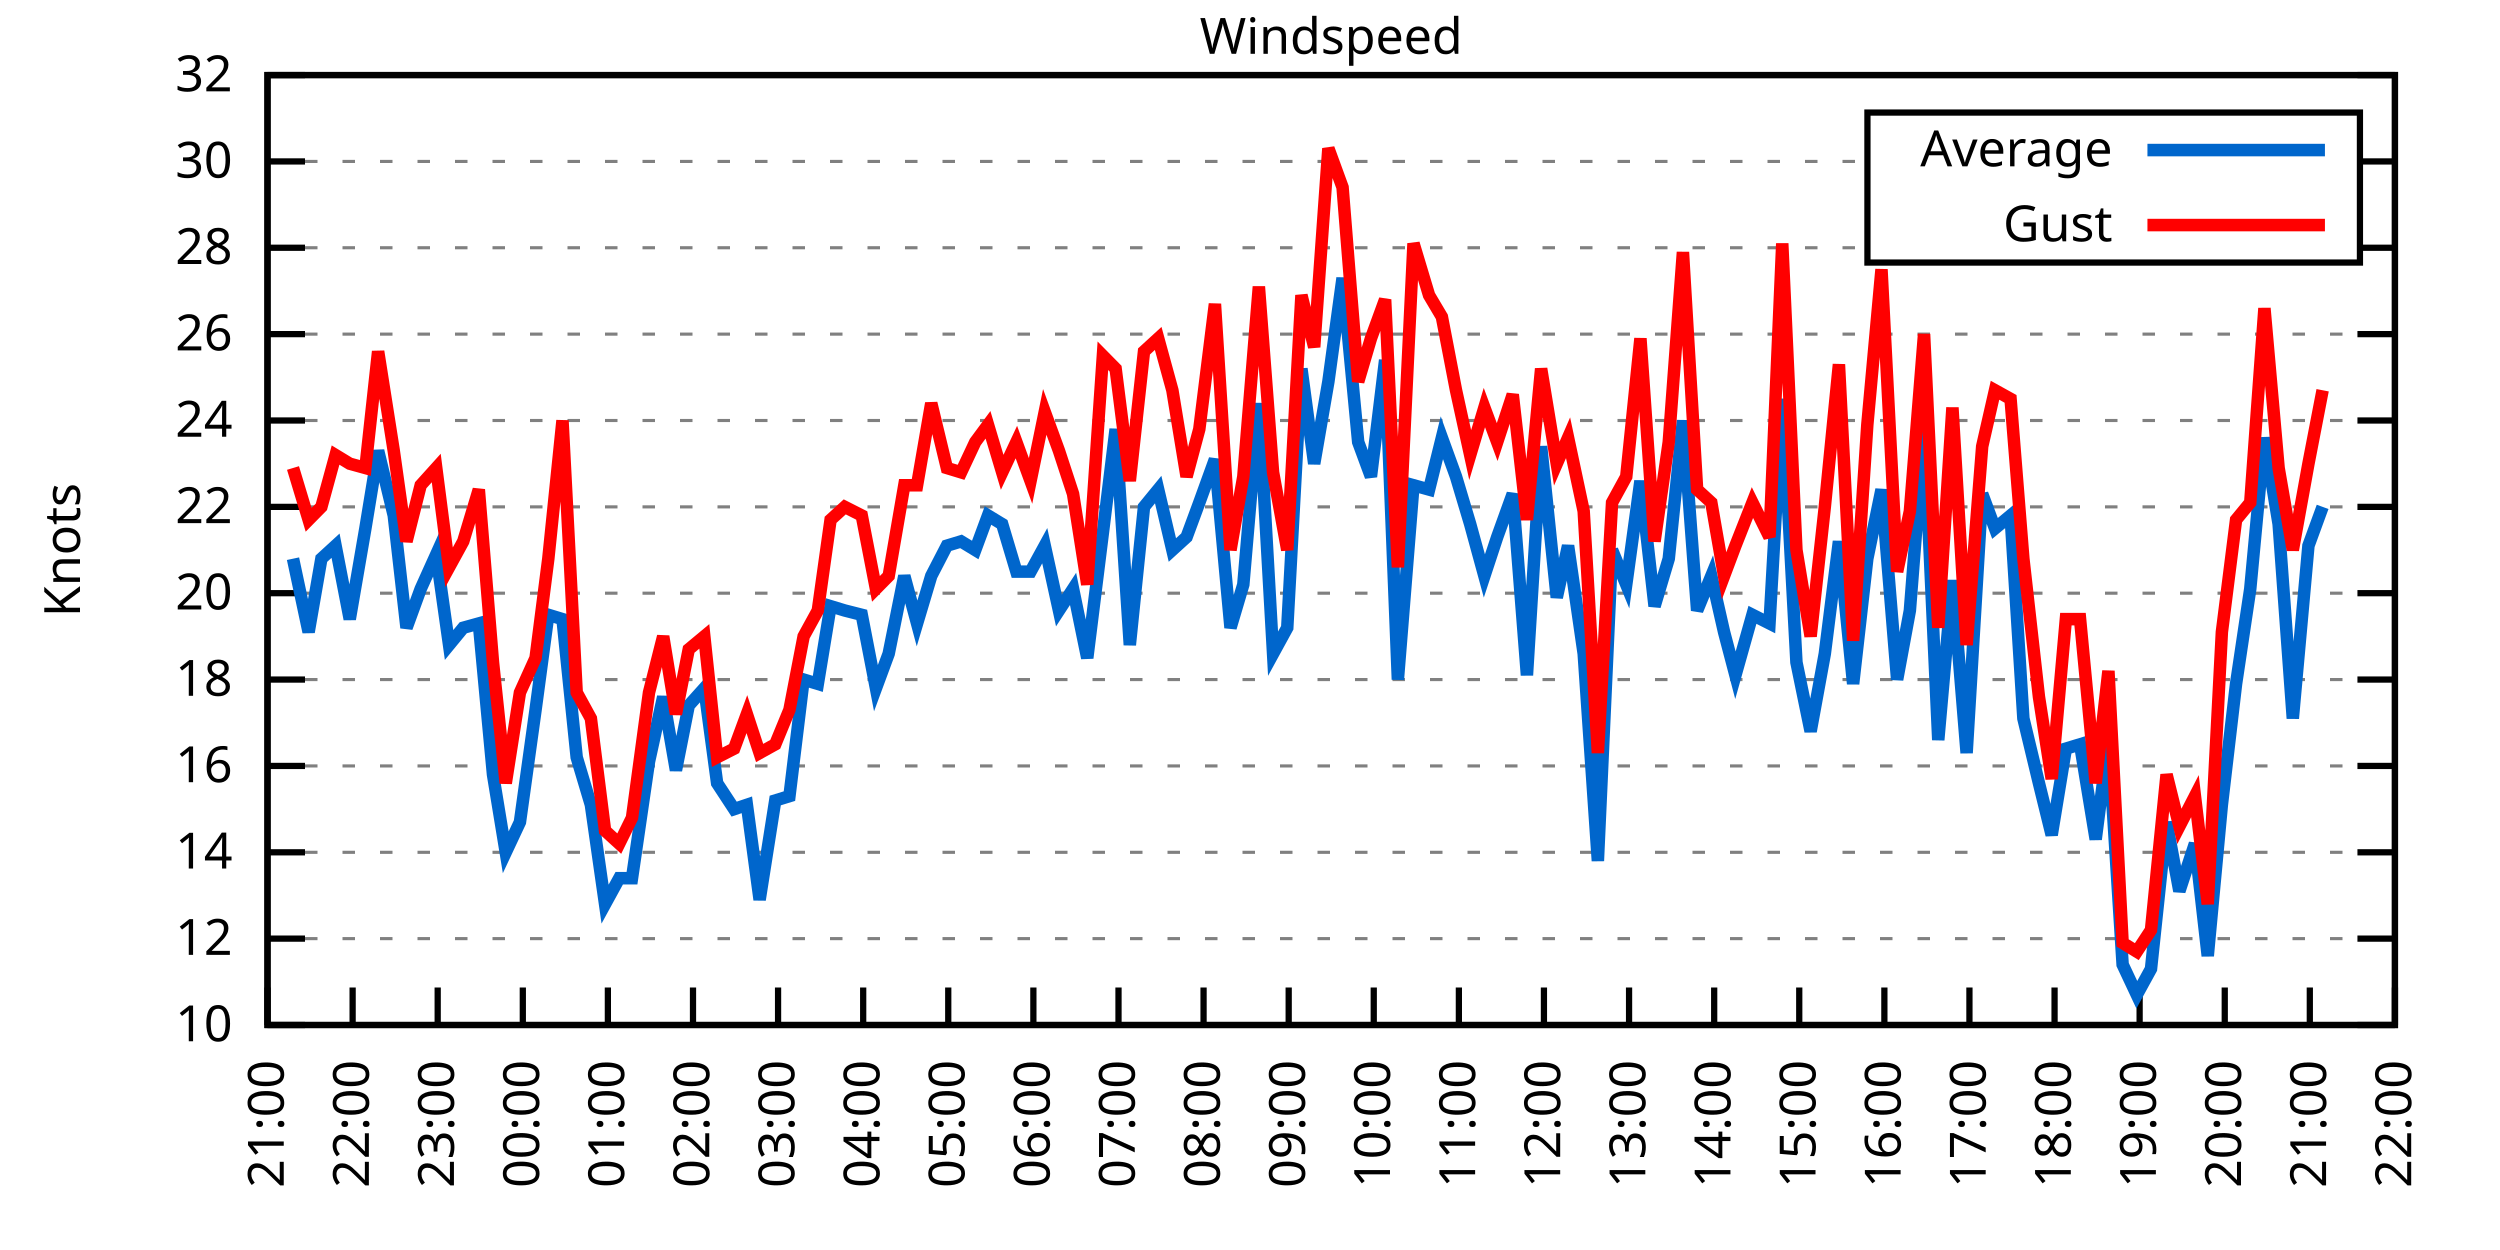
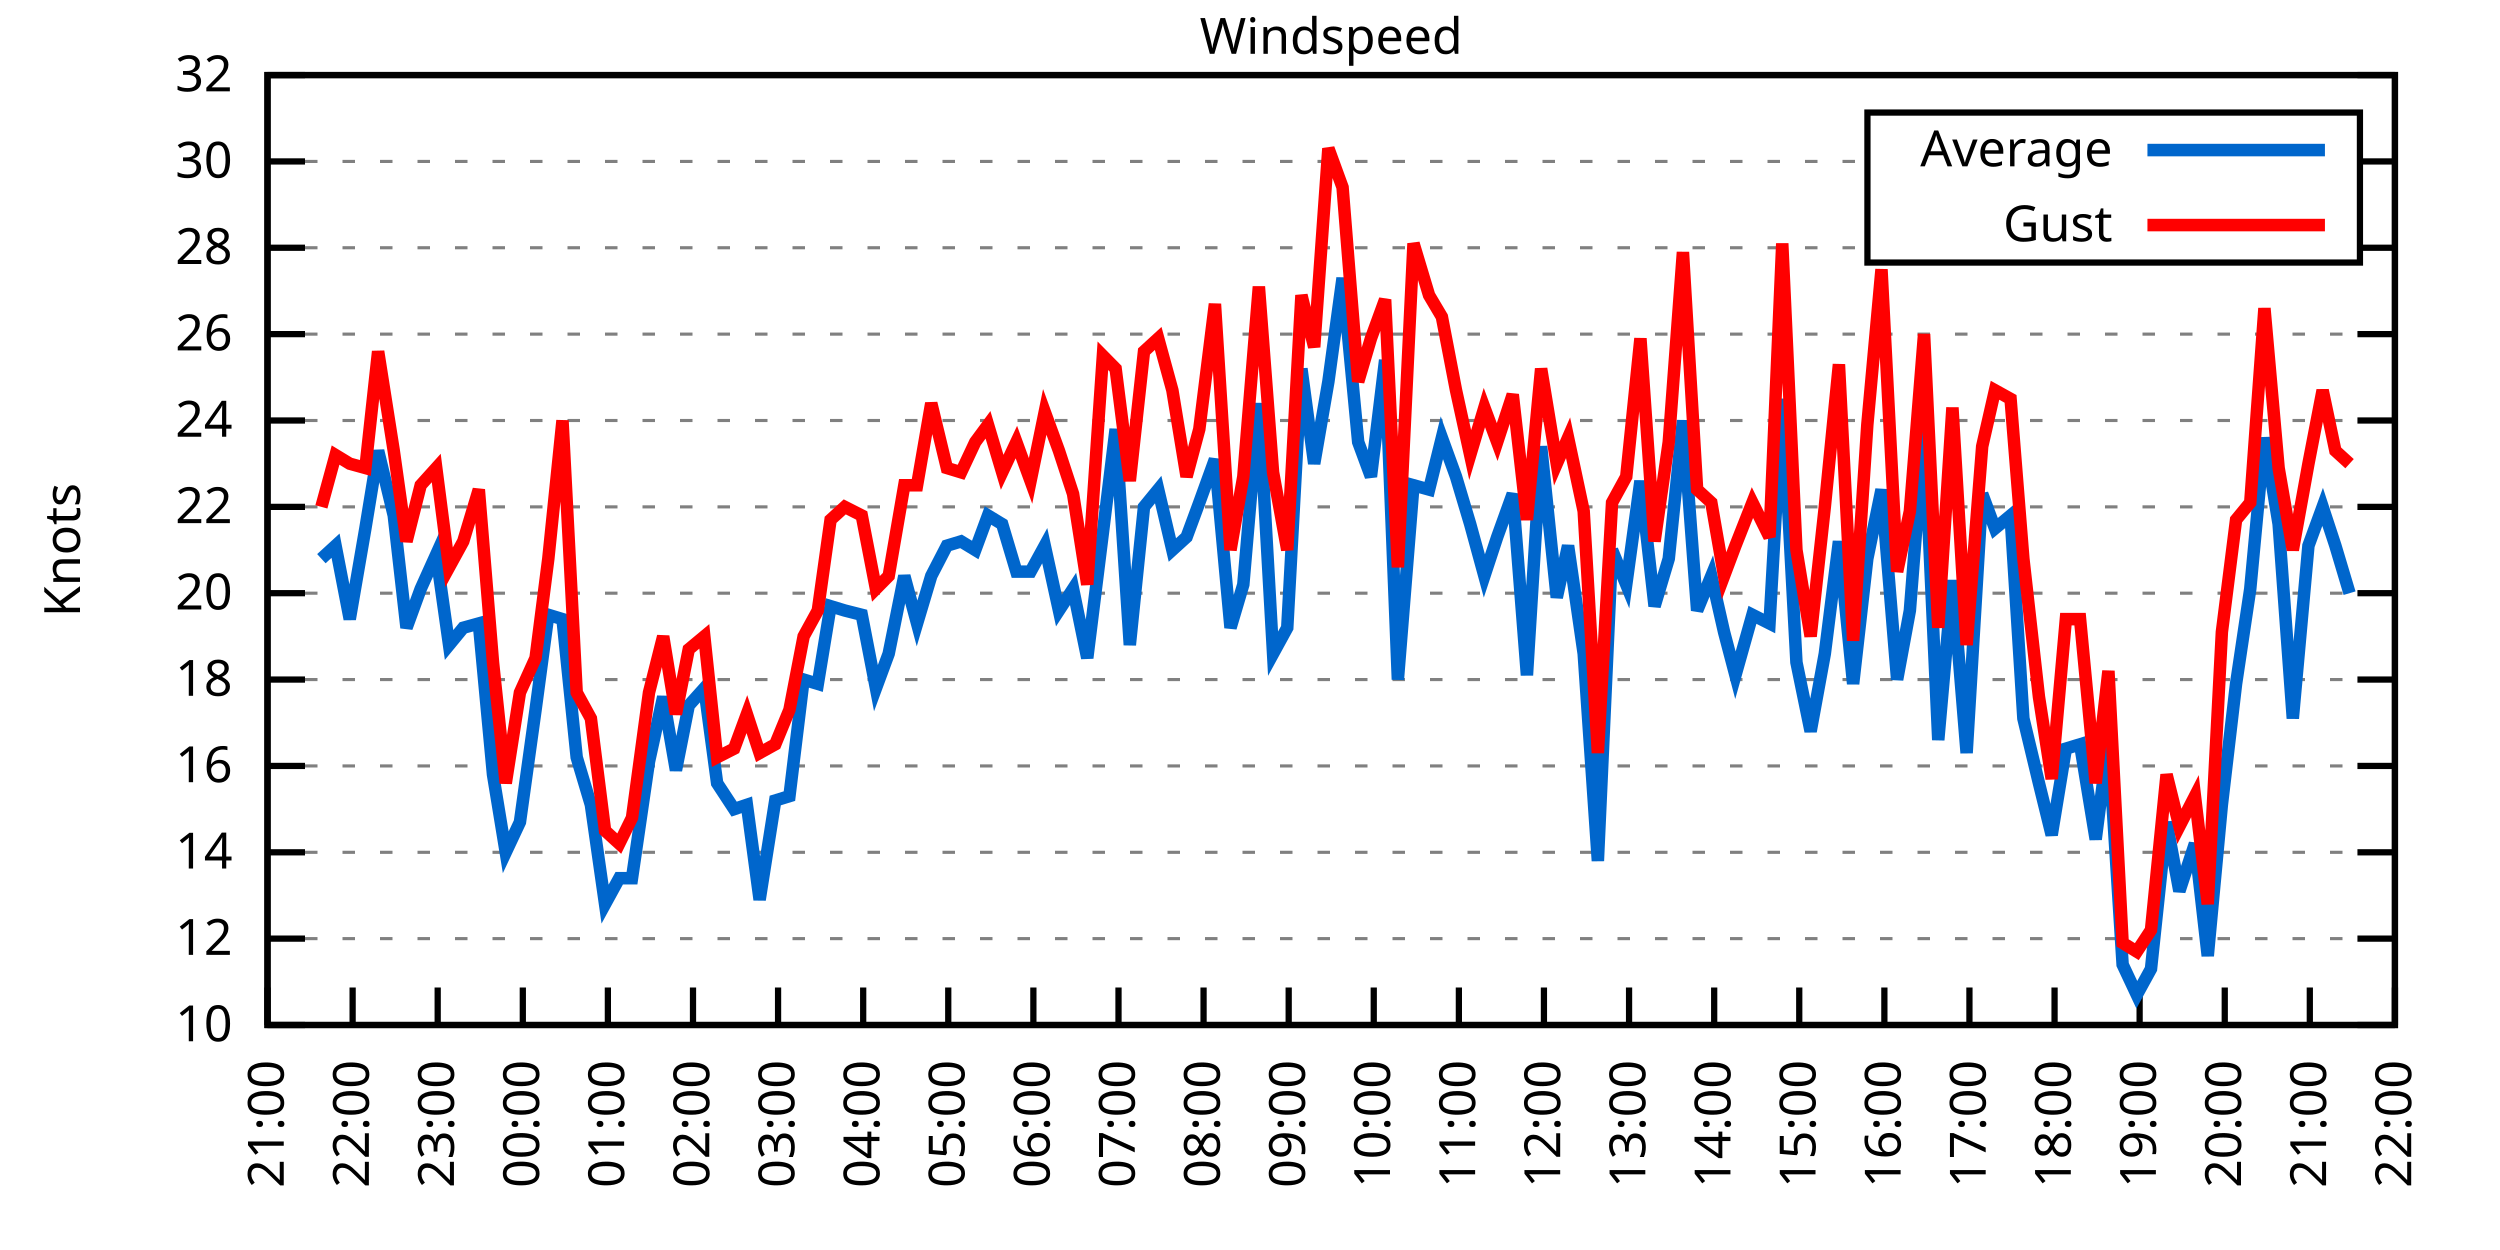
<svg xmlns="http://www.w3.org/2000/svg" xmlns:xlink="http://www.w3.org/1999/xlink" width="400" height="200" viewBox="0 0 400 200">
  <g id="gnuplot_canvas">
    <rect x="0" y="0" width="400" height="200" fill="none" />
    <defs>
      <circle id="gpDot" r="0.5" stroke-width="0.5" stroke="currentColor" />
      <path id="gpPt0" stroke-width="0.333" stroke="currentColor" d="M-1,0 h2 M0,-1 v2" />
      <path id="gpPt1" stroke-width="0.333" stroke="currentColor" d="M-1,-1 L1,1 M1,-1 L-1,1" />
      <path id="gpPt2" stroke-width="0.333" stroke="currentColor" d="M-1,0 L1,0 M0,-1 L0,1 M-1,-1 L1,1 M-1,1 L1,-1" />
      <rect id="gpPt3" stroke-width="0.333" stroke="currentColor" x="-1" y="-1" width="2" height="2" />
      <rect id="gpPt4" stroke-width="0.333" stroke="currentColor" fill="currentColor" x="-1" y="-1" width="2" height="2" />
      <circle id="gpPt5" stroke-width="0.333" stroke="currentColor" cx="0" cy="0" r="1" />
      <use xlink:href="#gpPt5" id="gpPt6" fill="currentColor" stroke="none" />
      <path id="gpPt7" stroke-width="0.333" stroke="currentColor" d="M0,-1.33 L-1.33,0.67 L1.33,0.67 z" />
      <use xlink:href="#gpPt7" id="gpPt8" fill="currentColor" stroke="none" />
      <use xlink:href="#gpPt7" id="gpPt9" stroke="currentColor" transform="rotate(180)" />
      <use xlink:href="#gpPt9" id="gpPt10" fill="currentColor" stroke="none" />
      <use xlink:href="#gpPt3" id="gpPt11" stroke="currentColor" transform="rotate(45)" />
      <use xlink:href="#gpPt11" id="gpPt12" fill="currentColor" stroke="none" />
      <path id="gpPt13" stroke-width="0.333" stroke="currentColor" d="M0,1.330 L1.265,0.411 L0.782,-1.067 L-0.782,-1.076 L-1.265,0.411 z" />
      <use xlink:href="#gpPt13" id="gpPt14" fill="currentColor" stroke="none" />
      <filter id="textbox" filterUnits="objectBoundingBox" x="0" y="0" height="1" width="1">
        <feFlood flood-color="white" flood-opacity="1" result="bgnd" />
        <feComposite in="SourceGraphic" in2="bgnd" operator="atop" />
      </filter>
      <filter id="greybox" filterUnits="objectBoundingBox" x="0" y="0" height="1" width="1">
        <feFlood flood-color="lightgrey" flood-opacity="1" result="grey" />
        <feComposite in="SourceGraphic" in2="grey" operator="atop" />
      </filter>
    </defs>
    <g fill="none" color="white" stroke="currentColor" stroke-width="1.00" stroke-linecap="butt" stroke-linejoin="miter">
</g>
    <g fill="none" color="black" stroke="currentColor" stroke-width="1.00" stroke-linecap="butt" stroke-linejoin="miter">
      <g stroke="none" shape-rendering="crispEdges">
        <polygon fill="rgb(255, 255, 255)" points="42.80,164.00 383.18,164.00 383.18,12.02 42.80,12.02 " />
      </g>
    </g>
    <g fill="none" color="black" stroke="currentColor" stroke-width="1.00" stroke-linecap="butt" stroke-linejoin="miter">
</g>
    <g fill="none" color="black" stroke="black" stroke-width="0.50" stroke-linecap="butt" stroke-linejoin="miter">
</g>
    <g fill="none" color="gray" stroke="currentColor" stroke-width="0.50" stroke-linecap="butt" stroke-linejoin="miter">
      <path stroke="gray" stroke-dasharray="2,4" class="gridline" d="M42.80,164.00 L383.19,164.00  " />
    </g>
    <g fill="none" color="gray" stroke="gray" stroke-width="1.00" stroke-linecap="butt" stroke-linejoin="miter">
</g>
    <g fill="none" color="black" stroke="currentColor" stroke-width="1.00" stroke-linecap="butt" stroke-linejoin="miter">
      <path stroke="black" d="M42.80,164.00 L48.80,164.00 M383.19,164.00 L377.19,164.00  " />
      <g transform="translate(37.20,166.60)" stroke="none" fill="black" font-family="Sans" font-size="8.00" text-anchor="end">
        <text>
          <tspan font-family="Sans"> 10</tspan>
        </text>
      </g>
    </g>
    <g fill="none" color="black" stroke="currentColor" stroke-width="1.00" stroke-linecap="butt" stroke-linejoin="miter">
</g>
    <g fill="none" color="black" stroke="black" stroke-width="0.50" stroke-linecap="butt" stroke-linejoin="miter">
</g>
    <g fill="none" color="gray" stroke="currentColor" stroke-width="0.50" stroke-linecap="butt" stroke-linejoin="miter">
      <path stroke="gray" stroke-dasharray="2,4" class="gridline" d="M42.80,150.18 L383.19,150.18  " />
    </g>
    <g fill="none" color="gray" stroke="gray" stroke-width="1.00" stroke-linecap="butt" stroke-linejoin="miter">
</g>
    <g fill="none" color="black" stroke="currentColor" stroke-width="1.00" stroke-linecap="butt" stroke-linejoin="miter">
      <path stroke="black" d="M42.80,150.18 L48.80,150.18 M383.19,150.18 L377.19,150.18  " />
      <g transform="translate(37.20,152.78)" stroke="none" fill="black" font-family="Sans" font-size="8.00" text-anchor="end">
        <text>
          <tspan font-family="Sans"> 12</tspan>
        </text>
      </g>
    </g>
    <g fill="none" color="black" stroke="currentColor" stroke-width="1.00" stroke-linecap="butt" stroke-linejoin="miter">
</g>
    <g fill="none" color="black" stroke="black" stroke-width="0.50" stroke-linecap="butt" stroke-linejoin="miter">
</g>
    <g fill="none" color="gray" stroke="currentColor" stroke-width="0.50" stroke-linecap="butt" stroke-linejoin="miter">
      <path stroke="gray" stroke-dasharray="2,4" class="gridline" d="M42.80,136.37 L383.19,136.37  " />
    </g>
    <g fill="none" color="gray" stroke="gray" stroke-width="1.00" stroke-linecap="butt" stroke-linejoin="miter">
</g>
    <g fill="none" color="black" stroke="currentColor" stroke-width="1.00" stroke-linecap="butt" stroke-linejoin="miter">
      <path stroke="black" d="M42.80,136.37 L48.80,136.37 M383.19,136.37 L377.19,136.37  " />
      <g transform="translate(37.20,138.97)" stroke="none" fill="black" font-family="Sans" font-size="8.00" text-anchor="end">
        <text>
          <tspan font-family="Sans"> 14</tspan>
        </text>
      </g>
    </g>
    <g fill="none" color="black" stroke="currentColor" stroke-width="1.00" stroke-linecap="butt" stroke-linejoin="miter">
</g>
    <g fill="none" color="black" stroke="black" stroke-width="0.50" stroke-linecap="butt" stroke-linejoin="miter">
</g>
    <g fill="none" color="gray" stroke="currentColor" stroke-width="0.50" stroke-linecap="butt" stroke-linejoin="miter">
      <path stroke="gray" stroke-dasharray="2,4" class="gridline" d="M42.80,122.55 L383.19,122.55  " />
    </g>
    <g fill="none" color="gray" stroke="gray" stroke-width="1.00" stroke-linecap="butt" stroke-linejoin="miter">
</g>
    <g fill="none" color="black" stroke="currentColor" stroke-width="1.00" stroke-linecap="butt" stroke-linejoin="miter">
      <path stroke="black" d="M42.80,122.55 L48.80,122.55 M383.19,122.55 L377.19,122.55  " />
      <g transform="translate(37.20,125.15)" stroke="none" fill="black" font-family="Sans" font-size="8.00" text-anchor="end">
        <text>
          <tspan font-family="Sans"> 16</tspan>
        </text>
      </g>
    </g>
    <g fill="none" color="black" stroke="currentColor" stroke-width="1.00" stroke-linecap="butt" stroke-linejoin="miter">
</g>
    <g fill="none" color="black" stroke="black" stroke-width="0.50" stroke-linecap="butt" stroke-linejoin="miter">
</g>
    <g fill="none" color="gray" stroke="currentColor" stroke-width="0.50" stroke-linecap="butt" stroke-linejoin="miter">
      <path stroke="gray" stroke-dasharray="2,4" class="gridline" d="M42.80,108.73 L383.19,108.73  " />
    </g>
    <g fill="none" color="gray" stroke="gray" stroke-width="1.00" stroke-linecap="butt" stroke-linejoin="miter">
</g>
    <g fill="none" color="black" stroke="currentColor" stroke-width="1.00" stroke-linecap="butt" stroke-linejoin="miter">
      <path stroke="black" d="M42.80,108.73 L48.80,108.73 M383.19,108.73 L377.19,108.73  " />
      <g transform="translate(37.20,111.33)" stroke="none" fill="black" font-family="Sans" font-size="8.00" text-anchor="end">
        <text>
          <tspan font-family="Sans"> 18</tspan>
        </text>
      </g>
    </g>
    <g fill="none" color="black" stroke="currentColor" stroke-width="1.00" stroke-linecap="butt" stroke-linejoin="miter">
</g>
    <g fill="none" color="black" stroke="black" stroke-width="0.50" stroke-linecap="butt" stroke-linejoin="miter">
</g>
    <g fill="none" color="gray" stroke="currentColor" stroke-width="0.50" stroke-linecap="butt" stroke-linejoin="miter">
      <path stroke="gray" stroke-dasharray="2,4" class="gridline" d="M42.80,94.91 L383.19,94.91  " />
    </g>
    <g fill="none" color="gray" stroke="gray" stroke-width="1.00" stroke-linecap="butt" stroke-linejoin="miter">
</g>
    <g fill="none" color="black" stroke="currentColor" stroke-width="1.00" stroke-linecap="butt" stroke-linejoin="miter">
      <path stroke="black" d="M42.80,94.91 L48.80,94.91 M383.19,94.91 L377.19,94.91  " />
      <g transform="translate(37.20,97.51)" stroke="none" fill="black" font-family="Sans" font-size="8.00" text-anchor="end">
        <text>
          <tspan font-family="Sans"> 20</tspan>
        </text>
      </g>
    </g>
    <g fill="none" color="black" stroke="currentColor" stroke-width="1.00" stroke-linecap="butt" stroke-linejoin="miter">
</g>
    <g fill="none" color="black" stroke="black" stroke-width="0.50" stroke-linecap="butt" stroke-linejoin="miter">
</g>
    <g fill="none" color="gray" stroke="currentColor" stroke-width="0.50" stroke-linecap="butt" stroke-linejoin="miter">
      <path stroke="gray" stroke-dasharray="2,4" class="gridline" d="M42.80,81.10 L383.19,81.10  " />
    </g>
    <g fill="none" color="gray" stroke="gray" stroke-width="1.00" stroke-linecap="butt" stroke-linejoin="miter">
</g>
    <g fill="none" color="black" stroke="currentColor" stroke-width="1.00" stroke-linecap="butt" stroke-linejoin="miter">
      <path stroke="black" d="M42.80,81.10 L48.80,81.10 M383.19,81.10 L377.19,81.10  " />
      <g transform="translate(37.20,83.70)" stroke="none" fill="black" font-family="Sans" font-size="8.00" text-anchor="end">
        <text>
          <tspan font-family="Sans"> 22</tspan>
        </text>
      </g>
    </g>
    <g fill="none" color="black" stroke="currentColor" stroke-width="1.00" stroke-linecap="butt" stroke-linejoin="miter">
</g>
    <g fill="none" color="black" stroke="black" stroke-width="0.50" stroke-linecap="butt" stroke-linejoin="miter">
</g>
    <g fill="none" color="gray" stroke="currentColor" stroke-width="0.50" stroke-linecap="butt" stroke-linejoin="miter">
      <path stroke="gray" stroke-dasharray="2,4" class="gridline" d="M42.80,67.28 L383.19,67.28  " />
    </g>
    <g fill="none" color="gray" stroke="gray" stroke-width="1.00" stroke-linecap="butt" stroke-linejoin="miter">
</g>
    <g fill="none" color="black" stroke="currentColor" stroke-width="1.00" stroke-linecap="butt" stroke-linejoin="miter">
      <path stroke="black" d="M42.80,67.28 L48.80,67.28 M383.19,67.28 L377.19,67.28  " />
      <g transform="translate(37.20,69.88)" stroke="none" fill="black" font-family="Sans" font-size="8.00" text-anchor="end">
        <text>
          <tspan font-family="Sans"> 24</tspan>
        </text>
      </g>
    </g>
    <g fill="none" color="black" stroke="currentColor" stroke-width="1.00" stroke-linecap="butt" stroke-linejoin="miter">
</g>
    <g fill="none" color="black" stroke="black" stroke-width="0.50" stroke-linecap="butt" stroke-linejoin="miter">
</g>
    <g fill="none" color="gray" stroke="currentColor" stroke-width="0.50" stroke-linecap="butt" stroke-linejoin="miter">
      <path stroke="gray" stroke-dasharray="2,4" class="gridline" d="M42.80,53.46 L383.19,53.46  " />
    </g>
    <g fill="none" color="gray" stroke="gray" stroke-width="1.00" stroke-linecap="butt" stroke-linejoin="miter">
</g>
    <g fill="none" color="black" stroke="currentColor" stroke-width="1.00" stroke-linecap="butt" stroke-linejoin="miter">
      <path stroke="black" d="M42.80,53.46 L48.80,53.46 M383.19,53.46 L377.19,53.46  " />
      <g transform="translate(37.20,56.06)" stroke="none" fill="black" font-family="Sans" font-size="8.00" text-anchor="end">
        <text>
          <tspan font-family="Sans"> 26</tspan>
        </text>
      </g>
    </g>
    <g fill="none" color="black" stroke="currentColor" stroke-width="1.00" stroke-linecap="butt" stroke-linejoin="miter">
</g>
    <g fill="none" color="black" stroke="black" stroke-width="0.50" stroke-linecap="butt" stroke-linejoin="miter">
</g>
    <g fill="none" color="gray" stroke="currentColor" stroke-width="0.50" stroke-linecap="butt" stroke-linejoin="miter">
      <path stroke="gray" stroke-dasharray="2,4" class="gridline" d="M42.80,39.64 L298.79,39.64 M377.59,39.64 L383.19,39.64  " />
    </g>
    <g fill="none" color="gray" stroke="gray" stroke-width="1.00" stroke-linecap="butt" stroke-linejoin="miter">
</g>
    <g fill="none" color="black" stroke="currentColor" stroke-width="1.00" stroke-linecap="butt" stroke-linejoin="miter">
      <path stroke="black" d="M42.80,39.64 L48.80,39.64 M383.19,39.64 L377.19,39.64  " />
      <g transform="translate(37.20,42.24)" stroke="none" fill="black" font-family="Sans" font-size="8.00" text-anchor="end">
        <text>
          <tspan font-family="Sans"> 28</tspan>
        </text>
      </g>
    </g>
    <g fill="none" color="black" stroke="currentColor" stroke-width="1.00" stroke-linecap="butt" stroke-linejoin="miter">
</g>
    <g fill="none" color="black" stroke="black" stroke-width="0.50" stroke-linecap="butt" stroke-linejoin="miter">
</g>
    <g fill="none" color="gray" stroke="currentColor" stroke-width="0.50" stroke-linecap="butt" stroke-linejoin="miter">
      <path stroke="gray" stroke-dasharray="2,4" class="gridline" d="M42.80,25.83 L298.79,25.83 M377.59,25.83 L383.19,25.83  " />
    </g>
    <g fill="none" color="gray" stroke="gray" stroke-width="1.00" stroke-linecap="butt" stroke-linejoin="miter">
</g>
    <g fill="none" color="black" stroke="currentColor" stroke-width="1.00" stroke-linecap="butt" stroke-linejoin="miter">
      <path stroke="black" d="M42.80,25.83 L48.80,25.83 M383.19,25.83 L377.19,25.83  " />
      <g transform="translate(37.20,28.43)" stroke="none" fill="black" font-family="Sans" font-size="8.00" text-anchor="end">
        <text>
          <tspan font-family="Sans"> 30</tspan>
        </text>
      </g>
    </g>
    <g fill="none" color="black" stroke="currentColor" stroke-width="1.00" stroke-linecap="butt" stroke-linejoin="miter">
</g>
    <g fill="none" color="black" stroke="black" stroke-width="0.50" stroke-linecap="butt" stroke-linejoin="miter">
</g>
    <g fill="none" color="gray" stroke="currentColor" stroke-width="0.50" stroke-linecap="butt" stroke-linejoin="miter">
      <path stroke="gray" stroke-dasharray="2,4" class="gridline" d="M42.80,12.01 L383.19,12.01  " />
    </g>
    <g fill="none" color="gray" stroke="gray" stroke-width="1.00" stroke-linecap="butt" stroke-linejoin="miter">
</g>
    <g fill="none" color="black" stroke="currentColor" stroke-width="1.00" stroke-linecap="butt" stroke-linejoin="miter">
      <path stroke="black" d="M42.80,12.01 L48.80,12.01 M383.19,12.01 L377.19,12.01  " />
      <g transform="translate(37.20,14.61)" stroke="none" fill="black" font-family="Sans" font-size="8.00" text-anchor="end">
        <text>
          <tspan font-family="Sans"> 32</tspan>
        </text>
      </g>
    </g>
    <g fill="none" color="black" stroke="currentColor" stroke-width="1.00" stroke-linecap="butt" stroke-linejoin="miter">
      <path stroke="black" d="M42.80,164.00 L42.80,158.00  " />
      <g transform="translate(45.40,169.60) rotate(270.00)" stroke="none" fill="black" font-family="Sans" font-size="8.00" text-anchor="end">
        <text>
          <tspan font-family="Sans">21:00</tspan>
        </text>
      </g>
    </g>
    <g fill="none" color="black" stroke="currentColor" stroke-width="1.00" stroke-linecap="butt" stroke-linejoin="miter">
      <path stroke="black" d="M56.42,164.00 L56.42,158.00  " />
      <g transform="translate(59.02,169.60) rotate(270.00)" stroke="none" fill="black" font-family="Sans" font-size="8.00" text-anchor="end">
        <text>
          <tspan font-family="Sans">22:00</tspan>
        </text>
      </g>
    </g>
    <g fill="none" color="black" stroke="currentColor" stroke-width="1.00" stroke-linecap="butt" stroke-linejoin="miter">
      <path stroke="black" d="M70.03,164.00 L70.03,158.00  " />
      <g transform="translate(72.63,169.60) rotate(270.00)" stroke="none" fill="black" font-family="Sans" font-size="8.00" text-anchor="end">
        <text>
          <tspan font-family="Sans">23:00</tspan>
        </text>
      </g>
    </g>
    <g fill="none" color="black" stroke="currentColor" stroke-width="1.00" stroke-linecap="butt" stroke-linejoin="miter">
      <path stroke="black" d="M83.65,164.00 L83.65,158.00  " />
      <g transform="translate(86.25,169.60) rotate(270.00)" stroke="none" fill="black" font-family="Sans" font-size="8.00" text-anchor="end">
        <text>
          <tspan font-family="Sans">00:00</tspan>
        </text>
      </g>
    </g>
    <g fill="none" color="black" stroke="currentColor" stroke-width="1.00" stroke-linecap="butt" stroke-linejoin="miter">
      <path stroke="black" d="M97.26,164.00 L97.26,158.00  " />
      <g transform="translate(99.86,169.60) rotate(270.00)" stroke="none" fill="black" font-family="Sans" font-size="8.00" text-anchor="end">
        <text>
          <tspan font-family="Sans">01:00</tspan>
        </text>
      </g>
    </g>
    <g fill="none" color="black" stroke="currentColor" stroke-width="1.00" stroke-linecap="butt" stroke-linejoin="miter">
      <path stroke="black" d="M110.88,164.00 L110.88,158.00  " />
      <g transform="translate(113.48,169.60) rotate(270.00)" stroke="none" fill="black" font-family="Sans" font-size="8.00" text-anchor="end">
        <text>
          <tspan font-family="Sans">02:00</tspan>
        </text>
      </g>
    </g>
    <g fill="none" color="black" stroke="currentColor" stroke-width="1.00" stroke-linecap="butt" stroke-linejoin="miter">
      <path stroke="black" d="M124.49,164.00 L124.49,158.00  " />
      <g transform="translate(127.09,169.60) rotate(270.00)" stroke="none" fill="black" font-family="Sans" font-size="8.00" text-anchor="end">
        <text>
          <tspan font-family="Sans">03:00</tspan>
        </text>
      </g>
    </g>
    <g fill="none" color="black" stroke="currentColor" stroke-width="1.00" stroke-linecap="butt" stroke-linejoin="miter">
      <path stroke="black" d="M138.11,164.00 L138.11,158.00  " />
      <g transform="translate(140.71,169.60) rotate(270.00)" stroke="none" fill="black" font-family="Sans" font-size="8.00" text-anchor="end">
        <text>
          <tspan font-family="Sans">04:00</tspan>
        </text>
      </g>
    </g>
    <g fill="none" color="black" stroke="currentColor" stroke-width="1.00" stroke-linecap="butt" stroke-linejoin="miter">
      <path stroke="black" d="M151.72,164.00 L151.72,158.00  " />
      <g transform="translate(154.32,169.60) rotate(270.00)" stroke="none" fill="black" font-family="Sans" font-size="8.00" text-anchor="end">
        <text>
          <tspan font-family="Sans">05:00</tspan>
        </text>
      </g>
    </g>
    <g fill="none" color="black" stroke="currentColor" stroke-width="1.00" stroke-linecap="butt" stroke-linejoin="miter">
      <path stroke="black" d="M165.34,164.00 L165.34,158.00  " />
      <g transform="translate(167.94,169.60) rotate(270.00)" stroke="none" fill="black" font-family="Sans" font-size="8.00" text-anchor="end">
        <text>
          <tspan font-family="Sans">06:00</tspan>
        </text>
      </g>
    </g>
    <g fill="none" color="black" stroke="currentColor" stroke-width="1.00" stroke-linecap="butt" stroke-linejoin="miter">
      <path stroke="black" d="M178.96,164.00 L178.96,158.00  " />
      <g transform="translate(181.56,169.60) rotate(270.00)" stroke="none" fill="black" font-family="Sans" font-size="8.00" text-anchor="end">
        <text>
          <tspan font-family="Sans">07:00</tspan>
        </text>
      </g>
    </g>
    <g fill="none" color="black" stroke="currentColor" stroke-width="1.00" stroke-linecap="butt" stroke-linejoin="miter">
      <path stroke="black" d="M192.57,164.00 L192.57,158.00  " />
      <g transform="translate(195.17,169.60) rotate(270.00)" stroke="none" fill="black" font-family="Sans" font-size="8.00" text-anchor="end">
        <text>
          <tspan font-family="Sans">08:00</tspan>
        </text>
      </g>
    </g>
    <g fill="none" color="black" stroke="currentColor" stroke-width="1.00" stroke-linecap="butt" stroke-linejoin="miter">
      <path stroke="black" d="M206.19,164.00 L206.19,158.00  " />
      <g transform="translate(208.79,169.60) rotate(270.00)" stroke="none" fill="black" font-family="Sans" font-size="8.00" text-anchor="end">
        <text>
          <tspan font-family="Sans">09:00</tspan>
        </text>
      </g>
    </g>
    <g fill="none" color="black" stroke="currentColor" stroke-width="1.00" stroke-linecap="butt" stroke-linejoin="miter">
      <path stroke="black" d="M219.80,164.00 L219.80,158.00  " />
      <g transform="translate(222.40,169.60) rotate(270.00)" stroke="none" fill="black" font-family="Sans" font-size="8.00" text-anchor="end">
        <text>
          <tspan font-family="Sans">10:00</tspan>
        </text>
      </g>
    </g>
    <g fill="none" color="black" stroke="currentColor" stroke-width="1.00" stroke-linecap="butt" stroke-linejoin="miter">
      <path stroke="black" d="M233.42,164.00 L233.42,158.00  " />
      <g transform="translate(236.02,169.60) rotate(270.00)" stroke="none" fill="black" font-family="Sans" font-size="8.00" text-anchor="end">
        <text>
          <tspan font-family="Sans">11:00</tspan>
        </text>
      </g>
    </g>
    <g fill="none" color="black" stroke="currentColor" stroke-width="1.00" stroke-linecap="butt" stroke-linejoin="miter">
      <path stroke="black" d="M247.03,164.00 L247.03,158.00  " />
      <g transform="translate(249.63,169.60) rotate(270.00)" stroke="none" fill="black" font-family="Sans" font-size="8.00" text-anchor="end">
        <text>
          <tspan font-family="Sans">12:00</tspan>
        </text>
      </g>
    </g>
    <g fill="none" color="black" stroke="currentColor" stroke-width="1.00" stroke-linecap="butt" stroke-linejoin="miter">
      <path stroke="black" d="M260.65,164.00 L260.65,158.00  " />
      <g transform="translate(263.25,169.60) rotate(270.00)" stroke="none" fill="black" font-family="Sans" font-size="8.00" text-anchor="end">
        <text>
          <tspan font-family="Sans">13:00</tspan>
        </text>
      </g>
    </g>
    <g fill="none" color="black" stroke="currentColor" stroke-width="1.00" stroke-linecap="butt" stroke-linejoin="miter">
      <path stroke="black" d="M274.27,164.00 L274.27,158.00  " />
      <g transform="translate(276.87,169.60) rotate(270.00)" stroke="none" fill="black" font-family="Sans" font-size="8.00" text-anchor="end">
        <text>
          <tspan font-family="Sans">14:00</tspan>
        </text>
      </g>
    </g>
    <g fill="none" color="black" stroke="currentColor" stroke-width="1.00" stroke-linecap="butt" stroke-linejoin="miter">
      <path stroke="black" d="M287.88,164.00 L287.88,158.00  " />
      <g transform="translate(290.48,169.60) rotate(270.00)" stroke="none" fill="black" font-family="Sans" font-size="8.00" text-anchor="end">
        <text>
          <tspan font-family="Sans">15:00</tspan>
        </text>
      </g>
    </g>
    <g fill="none" color="black" stroke="currentColor" stroke-width="1.00" stroke-linecap="butt" stroke-linejoin="miter">
      <path stroke="black" d="M301.50,164.00 L301.50,158.00  " />
      <g transform="translate(304.10,169.60) rotate(270.00)" stroke="none" fill="black" font-family="Sans" font-size="8.00" text-anchor="end">
        <text>
          <tspan font-family="Sans">16:00</tspan>
        </text>
      </g>
    </g>
    <g fill="none" color="black" stroke="currentColor" stroke-width="1.00" stroke-linecap="butt" stroke-linejoin="miter">
      <path stroke="black" d="M315.11,164.00 L315.11,158.00  " />
      <g transform="translate(317.71,169.60) rotate(270.00)" stroke="none" fill="black" font-family="Sans" font-size="8.00" text-anchor="end">
        <text>
          <tspan font-family="Sans">17:00</tspan>
        </text>
      </g>
    </g>
    <g fill="none" color="black" stroke="currentColor" stroke-width="1.00" stroke-linecap="butt" stroke-linejoin="miter">
      <path stroke="black" d="M328.73,164.00 L328.73,158.00  " />
      <g transform="translate(331.33,169.60) rotate(270.00)" stroke="none" fill="black" font-family="Sans" font-size="8.00" text-anchor="end">
        <text>
          <tspan font-family="Sans">18:00</tspan>
        </text>
      </g>
    </g>
    <g fill="none" color="black" stroke="currentColor" stroke-width="1.00" stroke-linecap="butt" stroke-linejoin="miter">
      <path stroke="black" d="M342.34,164.00 L342.34,158.00  " />
      <g transform="translate(344.94,169.60) rotate(270.00)" stroke="none" fill="black" font-family="Sans" font-size="8.00" text-anchor="end">
        <text>
          <tspan font-family="Sans">19:00</tspan>
        </text>
      </g>
    </g>
    <g fill="none" color="black" stroke="currentColor" stroke-width="1.00" stroke-linecap="butt" stroke-linejoin="miter">
      <path stroke="black" d="M355.96,164.00 L355.96,158.00  " />
      <g transform="translate(358.56,169.60) rotate(270.00)" stroke="none" fill="black" font-family="Sans" font-size="8.00" text-anchor="end">
        <text>
          <tspan font-family="Sans">20:00</tspan>
        </text>
      </g>
    </g>
    <g fill="none" color="black" stroke="currentColor" stroke-width="1.00" stroke-linecap="butt" stroke-linejoin="miter">
      <path stroke="black" d="M369.57,164.00 L369.57,158.00  " />
      <g transform="translate(372.17,169.60) rotate(270.00)" stroke="none" fill="black" font-family="Sans" font-size="8.00" text-anchor="end">
        <text>
          <tspan font-family="Sans">21:00</tspan>
        </text>
      </g>
    </g>
    <g fill="none" color="black" stroke="currentColor" stroke-width="1.00" stroke-linecap="butt" stroke-linejoin="miter">
      <path stroke="black" d="M383.19,164.00 L383.19,158.00  " />
      <g transform="translate(385.79,169.60) rotate(270.00)" stroke="none" fill="black" font-family="Sans" font-size="8.00" text-anchor="end">
        <text>
          <tspan font-family="Sans">22:00</tspan>
        </text>
      </g>
    </g>
    <g fill="none" color="black" stroke="currentColor" stroke-width="1.00" stroke-linecap="butt" stroke-linejoin="miter">
</g>
    <g fill="none" color="black" stroke="currentColor" stroke-width="1.00" stroke-linecap="butt" stroke-linejoin="miter">
      <path stroke="black" d="M42.80,12.01 L42.80,164.00 L383.19,164.00 L383.19,12.01 L42.80,12.01 Z  " />
    </g>
    <g fill="none" color="black" stroke="currentColor" stroke-width="1.00" stroke-linecap="butt" stroke-linejoin="miter">
</g>
    <g fill="none" color="black" stroke="currentColor" stroke-width="1.00" stroke-linecap="butt" stroke-linejoin="miter">
      <path stroke="black" d="M298.79,42.01 L298.79,18.01 L377.59,18.01 L377.59,42.01 L298.79,42.01 Z  " />
    </g>
    <g id="Windspeed_plot_1">
      <g fill="none" color="white" stroke="black" stroke-width="2.00" stroke-linecap="butt" stroke-linejoin="miter">
</g>
      <g fill="none" color="black" stroke="currentColor" stroke-width="2.00" stroke-linecap="butt" stroke-linejoin="miter">
        <g transform="translate(337.99,26.61)" stroke="none" fill="black" font-family="Sans" font-size="8.00" text-anchor="end">
          <text>
            <tspan font-family="Sans">Average</tspan>
          </text>
        </g>
      </g>
      <g fill="none" color="black" stroke="currentColor" stroke-width="2.00" stroke-linecap="butt" stroke-linejoin="miter">
-         <path stroke="rgb(  0, 102, 204)" d="M343.59,24.01 L371.99,24.01 M46.88,89.39 L49.38,101.13 L51.42,89.39 L53.69,87.31 L55.96,99.06 L58.46,84.55   L60.50,72.12 L63.00,82.48 L65.04,100.44 L67.31,94.22 L69.80,88.70 L71.85,103.20 L74.12,100.44 L76.61,99.75   L78.88,123.93 L80.92,136.37 L83.19,131.53 L85.69,113.57 L87.73,98.37 L90.00,99.06 L92.27,121.17 L94.54,128.77   L96.81,144.66 L99.08,140.51 L101.12,140.51 L103.84,121.86 L106.11,111.49 L108.15,123.24 L110.20,112.88 L112.69,110.11   L114.74,125.31 L117.46,129.46 L119.50,128.77 L121.54,143.96 L124.04,128.08 L126.31,127.38 L128.58,108.73 L130.85,109.42   L132.89,96.99 L135.16,97.68 L137.88,98.37 L140.15,110.11 L142.19,104.59 L144.69,92.15 L146.73,99.75 L149.00,92.15   L151.50,87.31 L153.77,86.62 L156.04,88.00 L158.08,82.48 L160.35,83.86 L162.62,91.46 L164.89,91.46 L167.16,87.31   L169.43,97.68 L171.69,94.22 L173.96,105.28 L176.46,85.24 L178.50,68.66 L180.77,103.20 L183.04,81.10 L185.31,78.33   L187.58,88.00 L189.85,85.93 L191.89,80.41 L194.39,73.50 L196.88,100.44 L198.93,93.53 L201.42,64.52 L203.69,104.59   L205.96,100.44 L208.23,58.99 L210.27,74.19 L212.54,61.06 L214.81,44.48 L217.31,70.73 L219.35,76.26 L221.62,57.61   L223.66,108.73 L226.16,77.64 L228.65,78.33 L230.70,70.04 L232.96,76.26 L235.23,83.86 L237.50,92.15 L239.55,85.93   L242.04,79.02 L244.31,108.04 L246.58,71.42 L249.08,95.60 L250.89,87.31 L253.39,104.59 L255.66,137.75 L257.93,88.00   L260.20,93.53 L262.47,76.95 L264.73,96.99 L267.00,89.39 L269.27,67.28 L271.54,97.68 L273.81,92.15 L275.85,101.13   L277.67,108.04 L280.39,98.37 L283.12,99.75 L285.16,63.82 L287.43,105.97 L289.70,117.02 L291.97,104.59 L294.23,86.62   L296.50,109.42 L298.77,89.39 L301.04,78.33 L303.54,108.73 L305.58,97.68 L307.85,68.66 L310.12,118.40 L312.39,92.84   L314.66,120.48 L317.15,79.02 L319.20,84.55 L321.69,82.48 L323.74,114.95 L326.23,125.31 L328.27,133.60 L330.54,119.78   L332.81,119.09 L335.31,134.29 L337.35,118.40 L339.62,154.33 L341.89,159.16 L344.16,155.02 L346.65,131.53 L348.70,142.58   L351.19,134.98 L353.24,152.95 L355.50,128.77 L357.77,109.42 L360.04,94.22 L362.31,70.04 L364.58,83.86 L366.85,114.95   L369.35,87.31 L371.62,81.10  " />
+         <path stroke="rgb(  0, 102, 204)" d="M343.59,24.01 L371.99,24.01 M51.42,89.39 L53.69,87.31 L55.96,99.06 L58.46,84.55 L60.50,72.12 L63.00,82.48   L65.04,100.44 L67.31,94.22 L69.80,88.70 L71.85,103.20 L74.12,100.44 L76.61,99.75 L78.88,123.93 L80.92,136.37   L83.19,131.53 L85.69,113.57 L87.73,98.37 L90.00,99.06 L92.27,121.17 L94.54,128.77 L96.81,144.66 L99.08,140.51   L101.12,140.51 L103.84,121.86 L106.11,111.49 L108.15,123.24 L110.20,112.88 L112.69,110.11 L114.74,125.31 L117.46,129.46   L119.50,128.77 L121.54,143.96 L124.04,128.08 L126.31,127.38 L128.58,108.73 L130.85,109.42 L132.89,96.99 L135.16,97.68   L137.88,98.37 L140.15,110.11 L142.19,104.59 L144.69,92.15 L146.73,99.75 L149.00,92.15 L151.50,87.31 L153.77,86.62   L156.04,88.00 L158.08,82.48 L160.35,83.86 L162.62,91.46 L164.89,91.46 L167.16,87.31 L169.43,97.68 L171.69,94.22   L173.96,105.28 L176.46,85.24 L178.50,68.66 L180.77,103.20 L183.04,81.10 L185.31,78.33 L187.58,88.00 L189.85,85.93   L191.89,80.41 L194.39,73.50 L196.88,100.44 L198.93,93.53 L201.42,64.52 L203.69,104.59 L205.96,100.44 L208.23,58.99   L210.27,74.19 L212.54,61.06 L214.81,44.48 L217.31,70.73 L219.35,76.26 L221.62,57.61 L223.66,108.73 L226.16,77.64   L228.65,78.33 L230.70,70.04 L232.96,76.26 L235.23,83.86 L237.50,92.15 L239.55,85.93 L242.04,79.02 L244.31,108.04   L246.58,71.42 L249.08,95.60 L250.89,87.31 L253.39,104.59 L255.66,137.75 L257.93,88.00 L260.20,93.53 L262.47,76.95   L264.73,96.99 L267.00,89.39 L269.27,67.28 L271.54,97.68 L273.81,92.15 L275.85,101.13 L277.67,108.04 L280.39,98.37   L283.12,99.75 L285.16,63.82 L287.43,105.97 L289.70,117.02 L291.97,104.59 L294.23,86.62 L296.50,109.42 L298.77,89.39   L301.04,78.33 L303.54,108.73 L305.58,97.68 L307.85,68.66 L310.12,118.40 L312.39,92.84 L314.66,120.48 L317.15,79.02   L319.20,84.55 L321.69,82.48 L323.74,114.95 L326.23,125.31 L328.27,133.60 L330.54,119.78 L332.81,119.09 L335.31,134.29   L337.35,118.40 L339.62,154.33 L341.89,159.16 L344.16,155.02 L346.65,131.53 L348.70,142.58 L351.19,134.98 L353.24,152.95   L355.50,128.77 L357.77,109.42 L360.04,94.22 L362.31,70.04 L364.58,83.86 L366.85,114.95 L369.35,87.31 L371.62,81.10   L373.66,87.31 L375.93,94.91  " />
      </g>
    </g>
    <g id="Windspeed_plot_2">
      <g fill="none" color="black" stroke="currentColor" stroke-width="2.00" stroke-linecap="butt" stroke-linejoin="miter">
        <g transform="translate(337.99,38.61)" stroke="none" fill="black" font-family="Sans" font-size="8.00" text-anchor="end">
          <text>
            <tspan font-family="Sans">Gust</tspan>
          </text>
        </g>
      </g>
      <g fill="none" color="black" stroke="currentColor" stroke-width="2.00" stroke-linecap="butt" stroke-linejoin="miter">
-         <path stroke="rgb(255,   0,   0)" d="M343.59,36.01 L371.99,36.01 M46.88,74.88 L49.38,83.17 L51.42,81.10 L53.69,72.81 L55.96,74.19 L58.46,74.88   L60.50,56.23 L63.00,72.12 L65.04,86.62 L67.31,77.64 L69.80,74.88 L71.85,90.77 L74.12,86.62 L76.61,78.33   L78.88,105.97 L80.92,125.31 L83.19,110.80 L85.69,105.28 L87.73,89.39 L90.00,67.28 L92.27,110.80 L94.54,114.95   L96.81,132.91 L99.08,134.98 L101.12,130.84 L103.84,110.80 L106.11,101.82 L108.15,114.26 L110.20,103.89 L112.69,101.82   L114.74,121.17 L117.46,119.78 L119.50,114.26 L121.54,120.48 L124.04,119.09 L126.31,113.57 L128.58,101.82 L130.85,97.68   L132.89,83.17 L135.16,81.10 L137.88,82.48 L140.15,94.22 L142.19,92.15 L144.69,77.64 L146.73,77.64 L149.00,64.52   L151.50,74.88 L153.77,75.57 L156.04,70.73 L158.08,67.97 L160.35,75.57 L162.62,70.73 L164.89,76.95 L167.16,65.90   L169.43,72.12 L171.69,79.02 L173.96,93.53 L176.46,56.92 L178.50,58.99 L180.77,76.95 L183.04,56.23 L185.31,54.15   L187.58,62.44 L189.85,76.26 L191.89,68.66 L194.39,48.63 L196.88,88.00 L198.93,76.26 L201.42,45.86 L203.69,75.57   L205.96,88.00 L208.23,47.24 L210.27,55.53 L212.54,23.75 L214.81,29.97 L217.31,61.06 L219.35,54.15 L221.62,47.93   L223.66,90.77 L226.16,38.95 L228.65,47.24 L230.70,50.70 L232.96,62.44 L235.23,72.81 L237.50,65.21 L239.55,70.73   L242.04,63.13 L244.31,83.17 L246.58,58.99 L249.08,74.19 L250.89,70.04 L253.39,81.79 L255.66,120.48 L257.93,80.41   L260.20,76.26 L262.47,54.15 L264.73,86.62 L267.00,70.73 L269.27,40.34 L271.54,78.33 L273.81,80.41 L275.85,92.15   L277.67,87.31 L280.39,80.41 L283.12,85.93 L285.16,38.95 L287.43,88.00 L289.70,101.82 L291.97,81.10 L294.23,58.30   L296.50,102.51 L298.77,67.97 L301.04,43.10 L303.54,91.46 L305.58,81.79 L307.85,53.46 L310.12,100.44 L312.39,65.21   L314.66,103.20 L317.15,71.42 L319.20,62.44 L321.69,63.82 L323.74,89.39 L326.23,111.49 L328.27,124.62 L330.54,99.06   L332.81,99.06 L335.31,125.31 L337.35,107.35 L339.62,150.87 L341.89,152.26 L344.16,148.80 L346.65,123.93 L348.70,132.22   L351.19,127.38 L353.24,144.66 L355.50,101.13 L357.77,83.17 L360.04,80.41 L362.31,49.32 L364.58,74.88 L366.85,88.00   L369.35,74.19 L371.62,62.44  " />
+         <path stroke="rgb(255,   0,   0)" d="M343.59,36.01 L371.99,36.01 M51.42,81.10 L53.69,72.81 L55.96,74.19 L58.46,74.88 L60.50,56.23 L63.00,72.12   L65.04,86.62 L67.31,77.64 L69.80,74.88 L71.85,90.77 L74.12,86.62 L76.61,78.33 L78.88,105.97 L80.92,125.31   L83.19,110.80 L85.69,105.28 L87.73,89.39 L90.00,67.28 L92.27,110.80 L94.54,114.95 L96.81,132.91 L99.08,134.98   L101.12,130.84 L103.84,110.80 L106.11,101.82 L108.15,114.26 L110.20,103.89 L112.69,101.82 L114.74,121.17 L117.46,119.78   L119.50,114.26 L121.54,120.48 L124.04,119.09 L126.31,113.57 L128.58,101.82 L130.85,97.68 L132.89,83.17 L135.16,81.10   L137.88,82.48 L140.15,94.22 L142.19,92.15 L144.69,77.64 L146.73,77.64 L149.00,64.52 L151.50,74.88 L153.77,75.57   L156.04,70.73 L158.08,67.97 L160.35,75.57 L162.62,70.73 L164.89,76.95 L167.16,65.90 L169.43,72.12 L171.69,79.02   L173.96,93.53 L176.46,56.92 L178.50,58.99 L180.77,76.95 L183.04,56.23 L185.31,54.15 L187.58,62.44 L189.85,76.26   L191.89,68.66 L194.39,48.63 L196.88,88.00 L198.93,76.26 L201.42,45.86 L203.69,75.57 L205.96,88.00 L208.23,47.24   L210.27,55.53 L212.54,23.75 L214.81,29.97 L217.31,61.06 L219.35,54.15 L221.62,47.93 L223.66,90.77 L226.16,38.95   L228.65,47.24 L230.70,50.70 L232.96,62.44 L235.23,72.81 L237.50,65.21 L239.55,70.73 L242.04,63.13 L244.31,83.17   L246.58,58.99 L249.08,74.19 L250.89,70.04 L253.39,81.79 L255.66,120.48 L257.93,80.41 L260.20,76.26 L262.47,54.15   L264.73,86.62 L267.00,70.73 L269.27,40.34 L271.54,78.33 L273.81,80.41 L275.85,92.15 L277.67,87.31 L280.39,80.41   L283.12,85.93 L285.16,38.95 L287.43,88.00 L289.70,101.82 L291.97,81.10 L294.23,58.30 L296.50,102.51 L298.77,67.97   L301.04,43.10 L303.54,91.46 L305.58,81.79 L307.85,53.46 L310.12,100.44 L312.39,65.21 L314.66,103.20 L317.15,71.42   L319.20,62.44 L321.69,63.82 L323.74,89.39 L326.23,111.49 L328.27,124.62 L330.54,99.06 L332.81,99.06 L335.31,125.31   L337.35,107.35 L339.62,150.87 L341.89,152.26 L344.16,148.80 L346.65,123.93 L348.70,132.22 L351.19,127.38 L353.24,144.66   L355.50,101.13 L357.77,83.17 L360.04,80.41 L362.31,49.32 L364.58,74.88 L366.85,88.00 L369.35,74.19 L371.62,62.44   L373.66,72.12 L375.93,74.19  " />
      </g>
    </g>
    <g fill="none" color="black" stroke="currentColor" stroke-width="2.00" stroke-linecap="butt" stroke-linejoin="miter">
</g>
    <g fill="none" color="black" stroke="black" stroke-width="1.00" stroke-linecap="butt" stroke-linejoin="miter">
</g>
    <g fill="none" color="black" stroke="currentColor" stroke-width="1.00" stroke-linecap="butt" stroke-linejoin="miter">
      <path stroke="black" d="M42.80,12.01 L42.80,164.00 L383.19,164.00 L383.19,12.01 L42.80,12.01 Z  " />
      <g transform="translate(12.80,88.01) rotate(270.00)" stroke="none" fill="black" font-family="Sans" font-size="8.00" text-anchor="middle">
        <text>
          <tspan font-family="Sans">Knots</tspan>
        </text>
      </g>
    </g>
    <g fill="none" color="black" stroke="currentColor" stroke-width="1.00" stroke-linecap="butt" stroke-linejoin="miter">
</g>
    <g fill="none" color="black" stroke="currentColor" stroke-width="1.00" stroke-linecap="butt" stroke-linejoin="miter">
      <g transform="translate(212.99,8.61)" stroke="none" fill="black" font-family="Sans" font-size="8.00" text-anchor="middle">
        <text>
          <tspan font-family="Sans">Windspeed</tspan>
        </text>
      </g>
    </g>
    <g fill="none" color="black" stroke="currentColor" stroke-width="1.00" stroke-linecap="butt" stroke-linejoin="miter">
</g>
  </g>
</svg>
